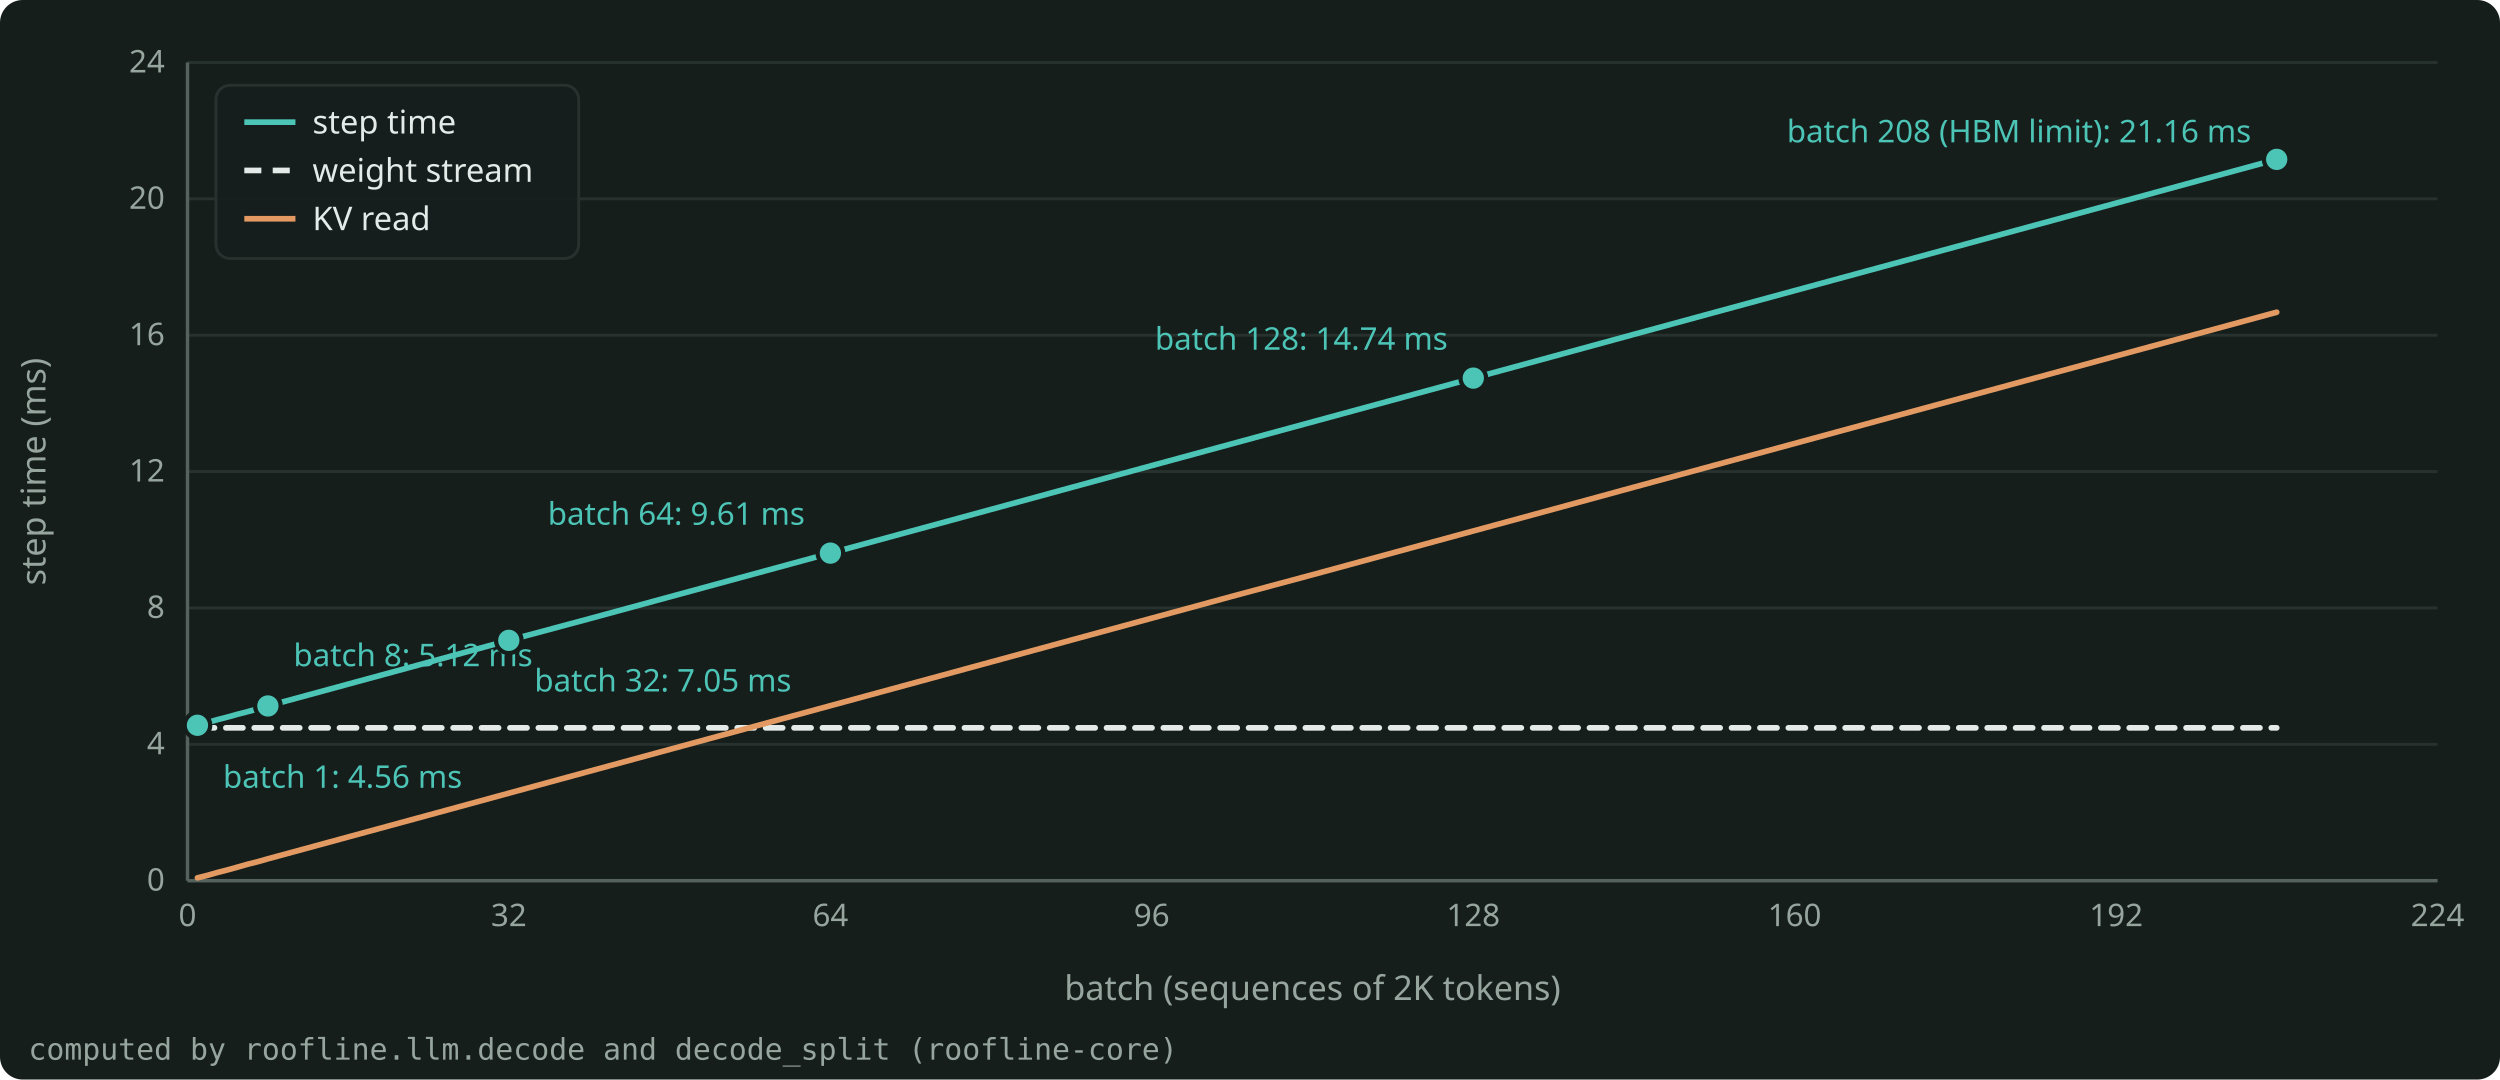
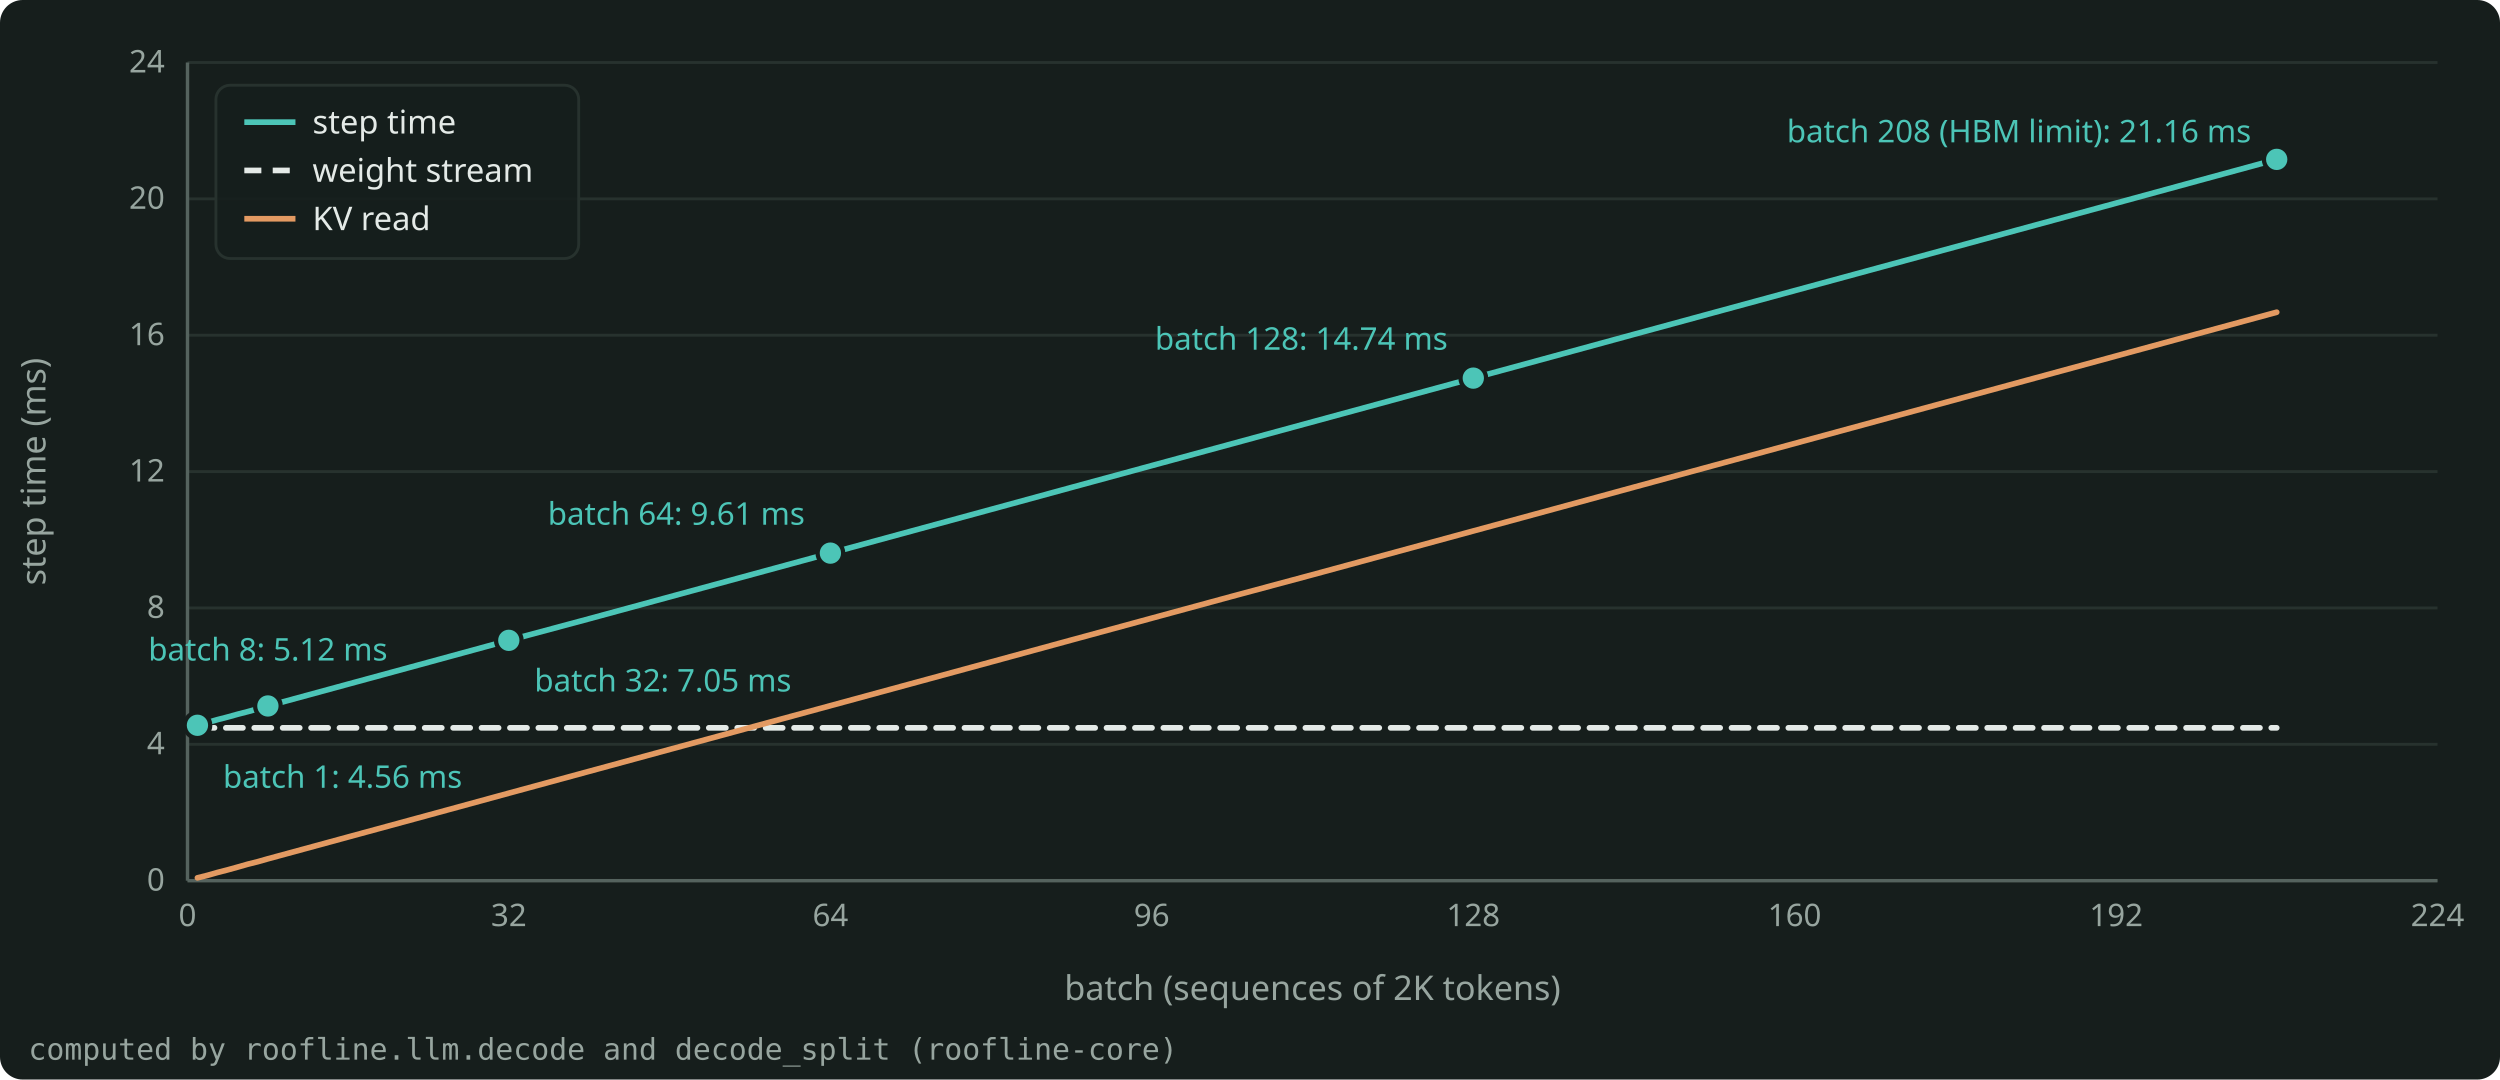
<svg xmlns="http://www.w3.org/2000/svg" width="880" height="380" viewBox="0 0 880 380" role="img" aria-label="One decode step of Llama-3.1-8B on an H100 in bf16 at 2K context against the batch: the weight stream takes the same time at every batch, and the KV read grows with the batch up to the HBM limit." style="color: #E4EAE7">
  <rect x="0" y="0" width="880" height="380" rx="8" fill="#161E1C" />
  <g font-family="Bricolage Grotesque, system-ui, sans-serif" font-size="12" fill="currentColor">
    <g stroke="#27322E" stroke-width="1">
      <line x1="66.0" y1="310.0" x2="858.0" y2="310.0" />
      <line x1="66.0" y1="262.0" x2="858.0" y2="262.0" />
      <line x1="66.0" y1="214.0" x2="858.0" y2="214.0" />
      <line x1="66.0" y1="166.0" x2="858.0" y2="166.0" />
      <line x1="66.0" y1="118.0" x2="858.0" y2="118.0" />
      <line x1="66.0" y1="70.0" x2="858.0" y2="70.0" />
      <line x1="66.0" y1="22.0" x2="858.0" y2="22.0" />
    </g>
    <g stroke="#55635E" stroke-width="1.2">
      <line x1="66.0" y1="310.0" x2="858.0" y2="310.0" />
      <line x1="66.0" y1="310.0" x2="66.0" y2="22.0" />
    </g>
    <g font-size="11" fill="#97A59F">
      <text x="58.0" y="313.5" text-anchor="end">0</text>
      <text x="58.0" y="265.5" text-anchor="end">4</text>
      <text x="58.0" y="217.5" text-anchor="end">8</text>
      <text x="58.0" y="169.5" text-anchor="end">12</text>
      <text x="58.0" y="121.5" text-anchor="end">16</text>
      <text x="58.0" y="73.5" text-anchor="end">20</text>
      <text x="58.0" y="25.5" text-anchor="end">24</text>
      <text x="66.0" y="326.0" text-anchor="middle">0</text>
      <text x="179.1" y="326.0" text-anchor="middle">32</text>
      <text x="292.3" y="326.0" text-anchor="middle">64</text>
      <text x="405.4" y="326.0" text-anchor="middle">96</text>
      <text x="518.6" y="326.0" text-anchor="middle">128</text>
      <text x="631.7" y="326.0" text-anchor="middle">160</text>
      <text x="744.9" y="326.0" text-anchor="middle">192</text>
      <text x="858.0" y="326.0" text-anchor="middle">224</text>
    </g>
    <text x="462.0" y="352.0" text-anchor="middle" fill="#97A59F">batch (sequences of 2K tokens)</text>
    <text x="16" y="166.0" text-anchor="middle" fill="#97A59F" transform="rotate(-90 16 166.0)">step time (ms)</text>
    <clipPath id="plot">
      <rect x="65.0" y="16.0" width="794.0" height="295.0" />
    </clipPath>
    <g clip-path="url(#plot)">
      <path d="M69.5 255.3 L73.1 254.3 L76.6 253.3 L80.1 252.4 L83.7 251.4 L87.2 250.5 L90.8 249.5 L94.3 248.5 L122.6 240.8 L150.9 233.1 L179.1 225.4 L207.4 217.8 L235.7 210.1 L264.0 202.4 L292.3 194.7 L320.6 187.0 L348.9 179.3 L377.1 171.6 L405.4 163.9 L433.7 156.2 L462.0 148.5 L490.3 140.8 L518.6 133.1 L546.9 125.4 L575.1 117.7 L603.4 110.0 L631.7 102.3 L660.0 94.6 L688.3 86.9 L716.6 79.2 L744.9 71.5 L773.1 63.8 L801.4 56.1" fill="none" stroke="#4CC5B7" stroke-width="2" stroke-linejoin="round" stroke-linecap="round" />
      <path d="M69.5 256.2 L73.1 256.2 L76.6 256.2 L80.1 256.2 L83.7 256.2 L87.2 256.2 L90.8 256.2 L94.3 256.2 L122.6 256.2 L150.9 256.2 L179.1 256.2 L207.4 256.2 L235.7 256.2 L264.0 256.2 L292.3 256.2 L320.6 256.2 L348.9 256.2 L377.1 256.2 L405.4 256.2 L433.7 256.2 L462.0 256.2 L490.3 256.2 L518.6 256.2 L546.9 256.2 L575.1 256.2 L603.4 256.2 L631.7 256.2 L660.0 256.2 L688.3 256.2 L716.6 256.2 L744.9 256.2 L773.1 256.2 L801.4 256.2" fill="none" stroke="#E4EAE7" stroke-width="2" stroke-linejoin="round" stroke-linecap="round" stroke-dasharray="6 4" />
      <path d="M69.5 309.0 L73.1 308.1 L76.6 307.1 L80.1 306.2 L83.7 305.2 L87.2 304.2 L90.8 303.3 L94.3 302.3 L122.6 294.6 L150.9 286.9 L179.1 279.2 L207.4 271.5 L235.7 263.8 L264.0 256.1 L292.3 248.4 L320.6 240.7 L348.9 233.0 L377.1 225.3 L405.4 217.6 L433.7 209.9 L462.0 202.3 L490.3 194.6 L518.6 186.9 L546.9 179.2 L575.1 171.5 L603.4 163.8 L631.7 156.1 L660.0 148.4 L688.3 140.7 L716.6 133.0 L744.9 125.3 L773.1 117.6 L801.4 109.9" fill="none" stroke="#E39A62" stroke-width="2" stroke-linejoin="round" stroke-linecap="round" />
    </g>
    <circle cx="69.5" cy="255.3" r="4.5" fill="#4CC5B7" stroke="#161E1C" stroke-width="1.5" />
    <text x="78.5" y="277.3" text-anchor="start" font-size="11" fill="#4CC5B7">batch 1: 4.56 ms</text>
    <circle cx="94.3" cy="248.5" r="4.5" fill="#4CC5B7" stroke="#161E1C" stroke-width="1.5" />
-     <text x="103.3" y="234.5" text-anchor="start" font-size="11" fill="#4CC5B7">batch 8: 5.12 ms</text>
+     <text x="94.3" y="232.5" text-anchor="middle" font-size="11" fill="#4CC5B7">batch 8: 5.12 ms</text>
    <circle cx="179.1" cy="225.4" r="4.5" fill="#4CC5B7" stroke="#161E1C" stroke-width="1.5" />
    <text x="188.1" y="243.4" text-anchor="start" font-size="11" fill="#4CC5B7">batch 32: 7.05 ms</text>
    <circle cx="292.3" cy="194.7" r="4.5" fill="#4CC5B7" stroke="#161E1C" stroke-width="1.5" />
    <text x="283.3" y="184.7" text-anchor="end" font-size="11" fill="#4CC5B7">batch 64: 9.61 ms</text>
    <circle cx="518.6" cy="133.1" r="4.5" fill="#4CC5B7" stroke="#161E1C" stroke-width="1.5" />
    <text x="509.6" y="123.1" text-anchor="end" font-size="11" fill="#4CC5B7">batch 128: 14.74 ms</text>
    <circle cx="801.4" cy="56.1" r="4.5" fill="#4CC5B7" stroke="#161E1C" stroke-width="1.5" />
    <text x="792.4" y="50.1" text-anchor="end" font-size="11" fill="#4CC5B7">batch 208 (HBM limit): 21.16 ms</text>
    <g font-size="11.5">
      <rect x="76.0" y="30.0" width="127.7" height="61.0" rx="5" fill="#161E1C" fill-opacity="0.9" stroke="#27322E" />
      <line x1="86.0" y1="43.0" x2="104.0" y2="43.0" stroke="#4CC5B7" stroke-width="2" />
      <text x="110.0" y="47.0" fill="currentColor">step time</text>
      <line x1="86.0" y1="60.0" x2="104.0" y2="60.0" stroke="#E4EAE7" stroke-width="2" stroke-dasharray="6 4" />
      <text x="110.0" y="64.0" fill="currentColor">weight stream</text>
      <line x1="86.0" y1="77.0" x2="104.0" y2="77.0" stroke="#E39A62" stroke-width="2" />
      <text x="110.0" y="81.0" fill="currentColor">KV read</text>
    </g>
    <text x="10" y="373.0" font-size="10.5" fill="#97A59F" font-family="JetBrains Mono, monospace">computed by roofline.llm.decode and decode_split (roofline-core)</text>
  </g>
</svg>
